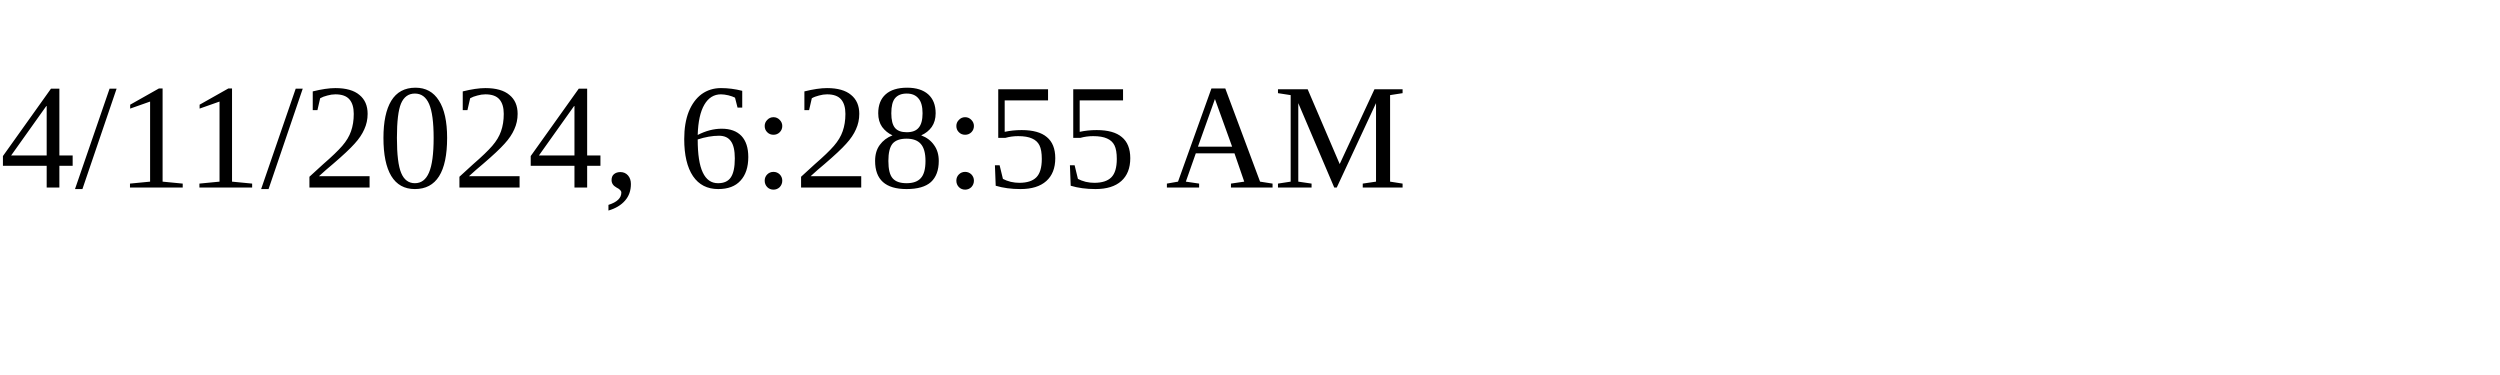
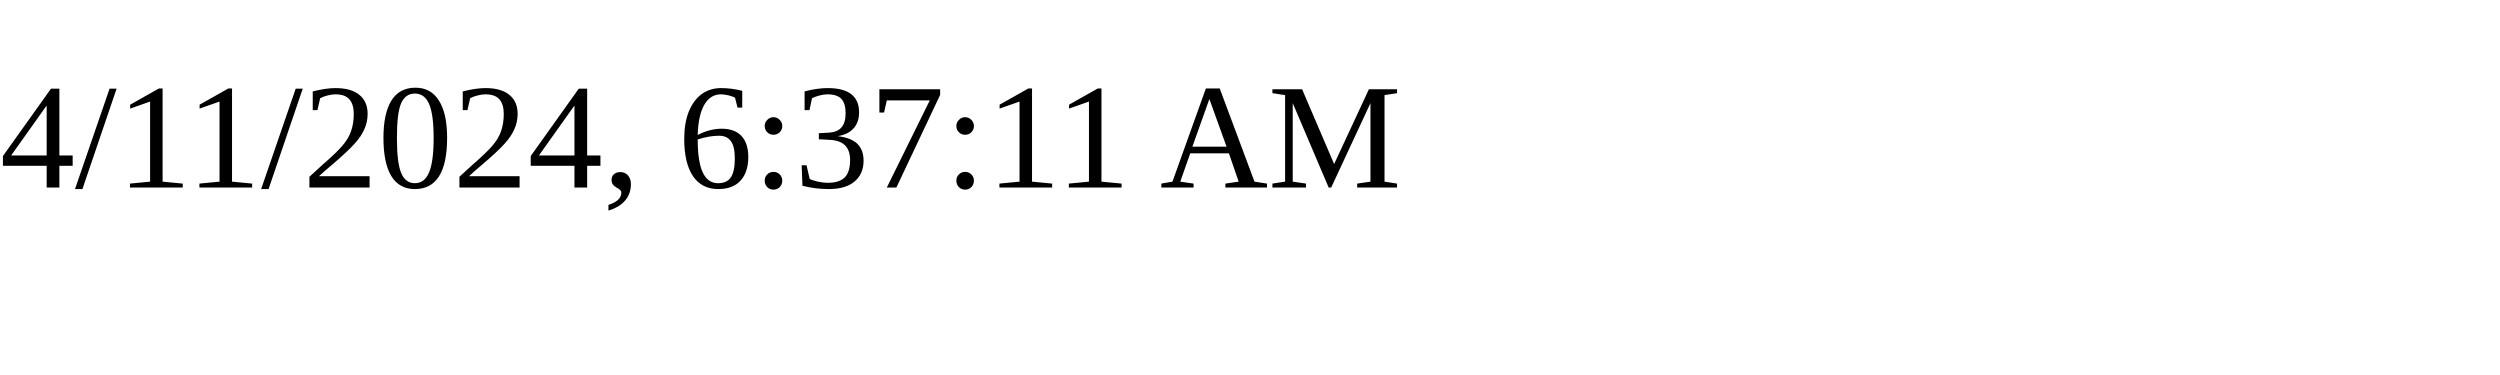
<svg xmlns="http://www.w3.org/2000/svg" height="30" width="200">
-   <text x="0" y="15">4/11/2024, 6:28:55 AM</text>
+   <text x="0" y="15">4/11/2024, 6:37:11 AM</text>
</svg>
